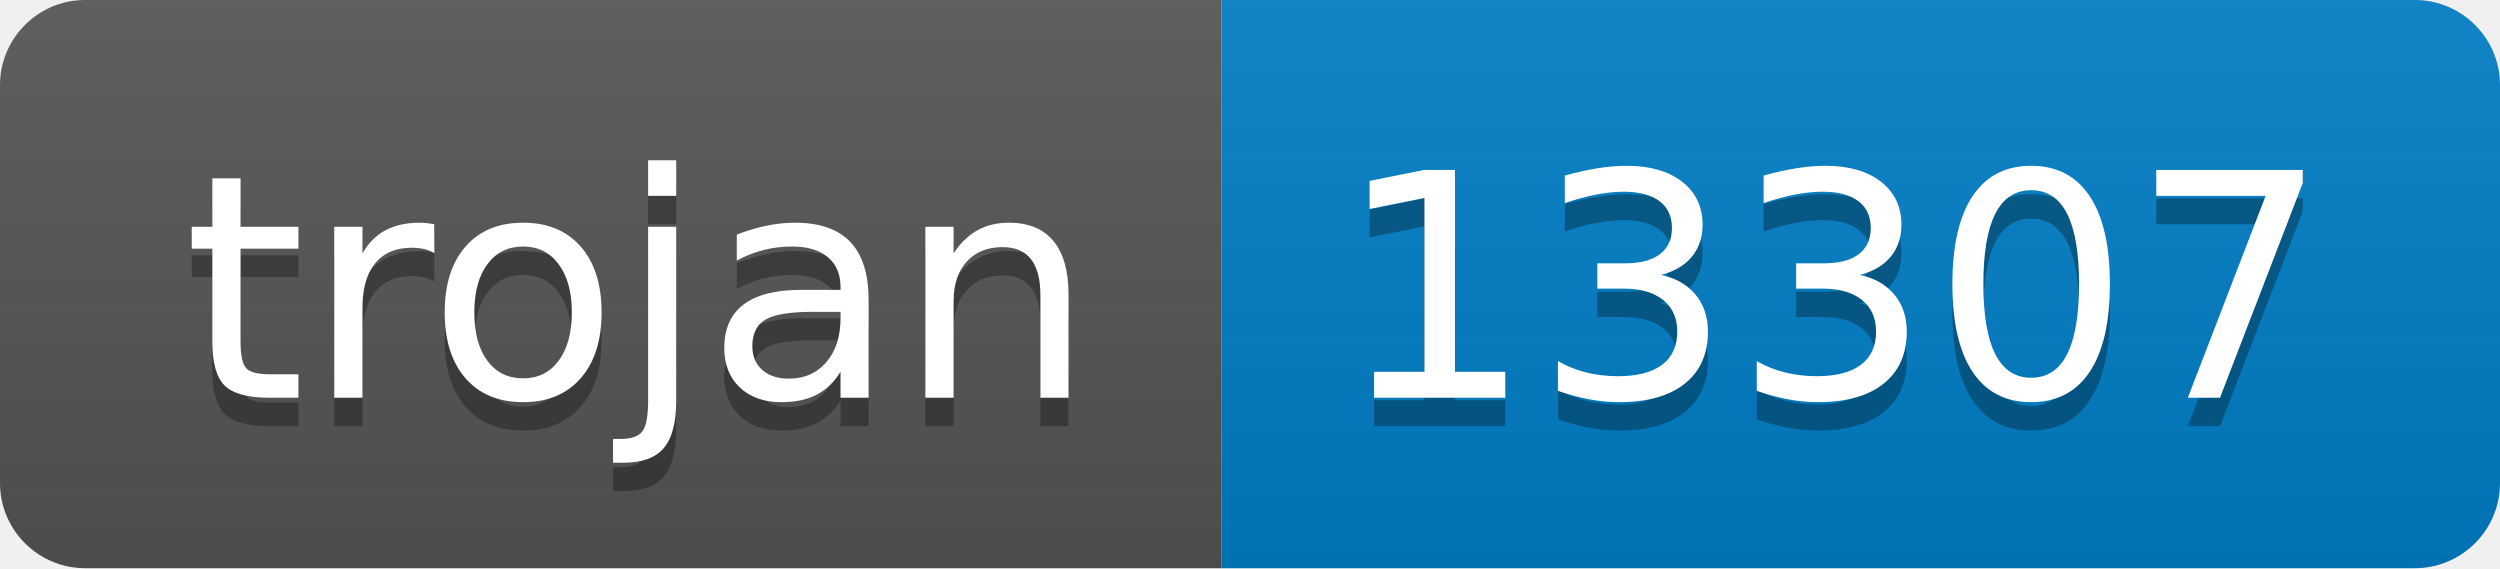
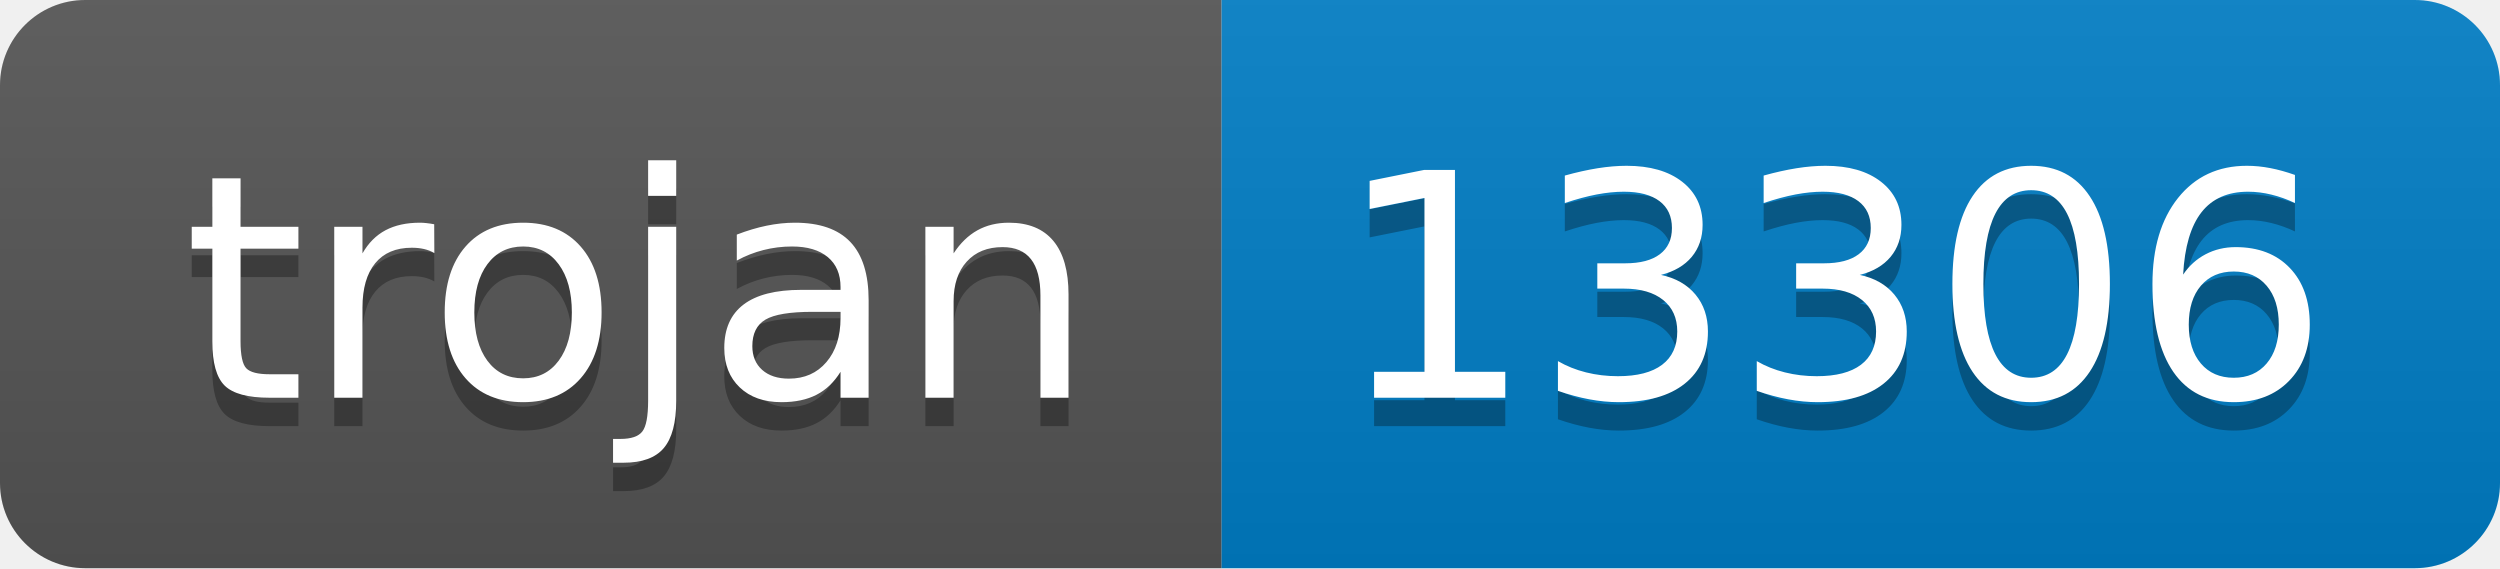
- <svg xmlns="http://www.w3.org/2000/svg" width="88" height="20" role="img" aria-label="trojan: 13307">
+ <svg xmlns="http://www.w3.org/2000/svg" width="88" height="20" role="img" aria-label="trojan: 13306">
  <linearGradient id="s" x2="0" y2="100%">
    <stop offset="0" stop-color="#bbb" stop-opacity=".1" />
    <stop offset="1" stop-opacity=".1" />
  </linearGradient>
  <clipPath id="r">
    <rect width="88" height="20" rx="3" fill="#fff" />
  </clipPath>
  <g clip-path="url(#r)">
    <rect width="43" height="20" fill="#555" />
    <rect x="43" width="45" height="20" fill="#007ec6" />
    <rect width="88" height="20" fill="url(#s)" />
  </g>
  <g fill="#fff" text-anchor="middle" font-family="Verdana,Geneva,DejaVu Sans,sans-serif" text-rendering="geometricPrecision" font-size="110">
    <text aria-hidden="true" x="225" y="150" fill="#010101" fill-opacity=".3" transform="scale(.1)" textLength="330">trojan</text>
    <text x="225" y="140" transform="scale(.1)" fill="#fff" textLength="330">trojan</text>
-     <text aria-hidden="true" x="645" y="150" fill="#010101" fill-opacity=".3" transform="scale(.1)" textLength="350">13307</text>
-     <text x="645" y="140" transform="scale(.1)" fill="#fff" textLength="350">13307</text>
+     <text aria-hidden="true" x="645" y="150" fill="#010101" fill-opacity=".3" transform="scale(.1)" textLength="350">13306</text>
+     <text x="645" y="140" transform="scale(.1)" fill="#fff" textLength="350">13306</text>
  </g>
</svg>
